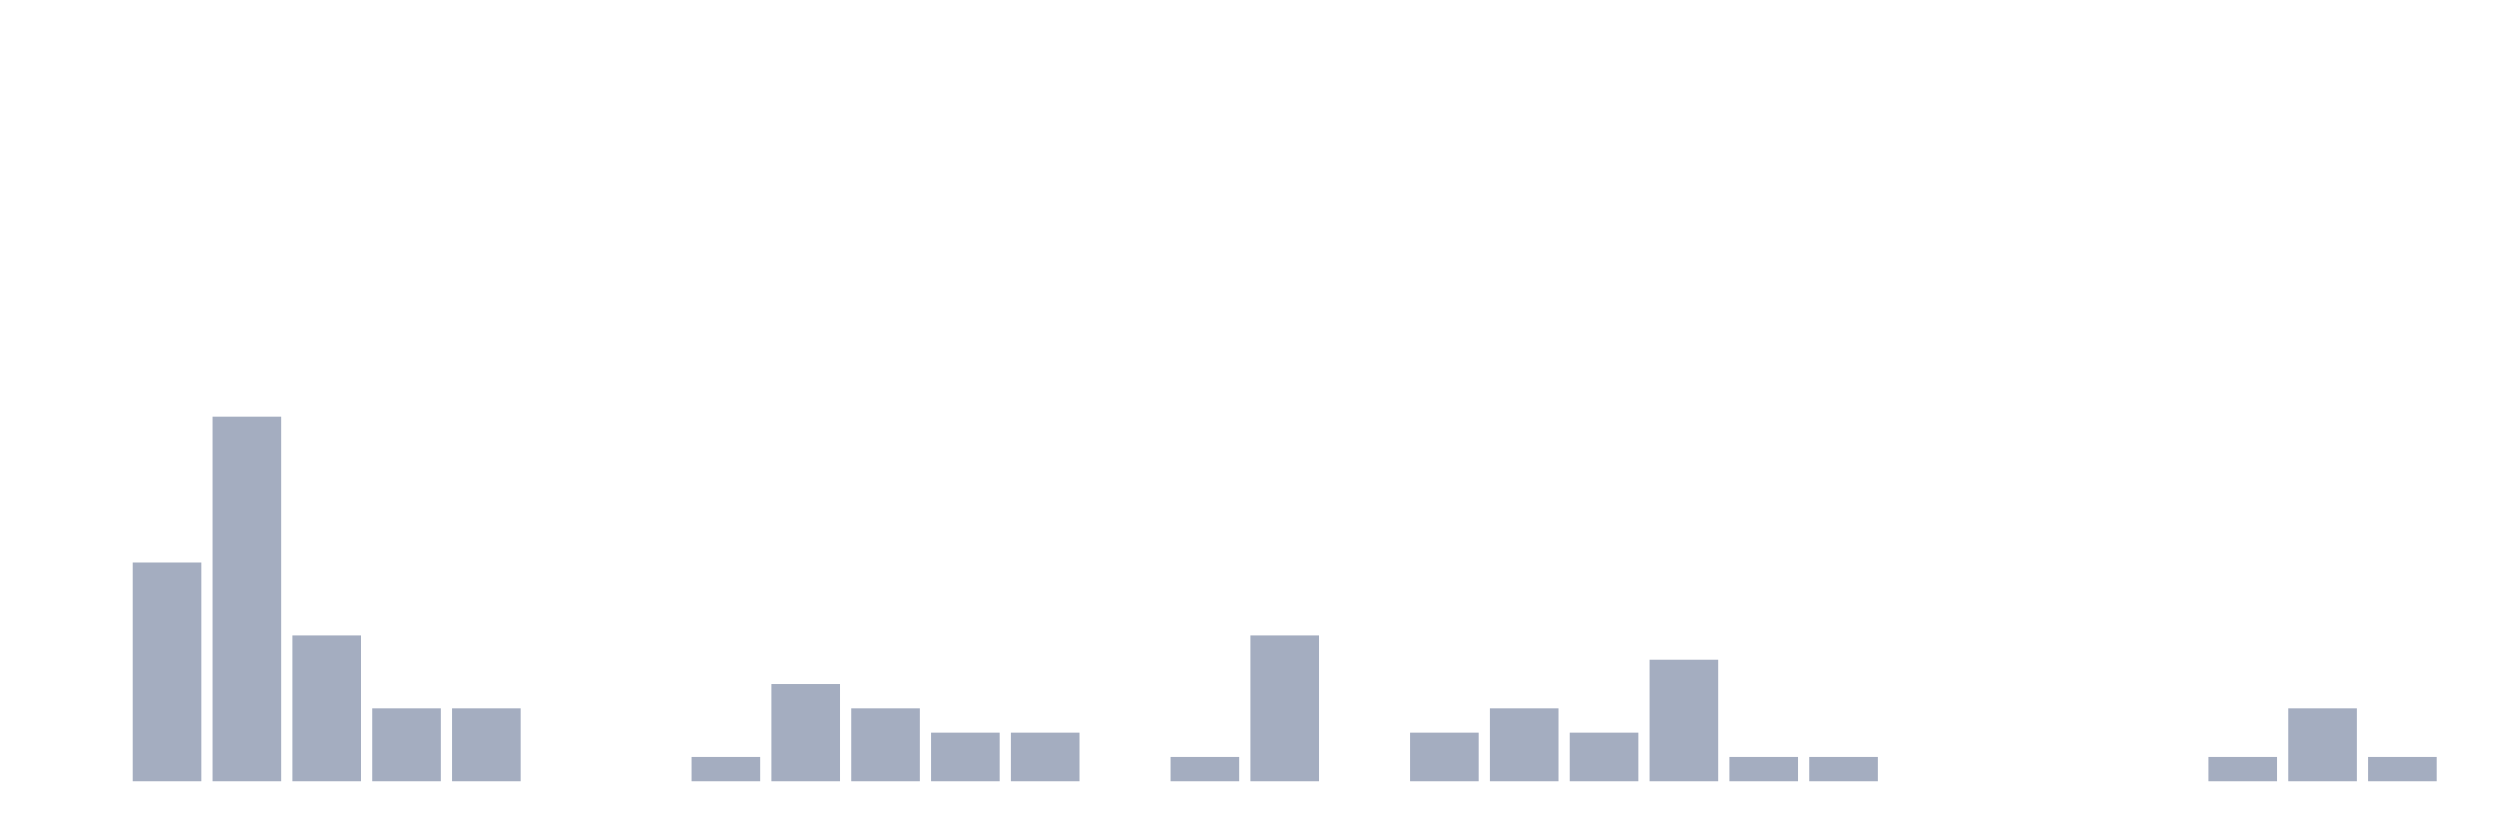
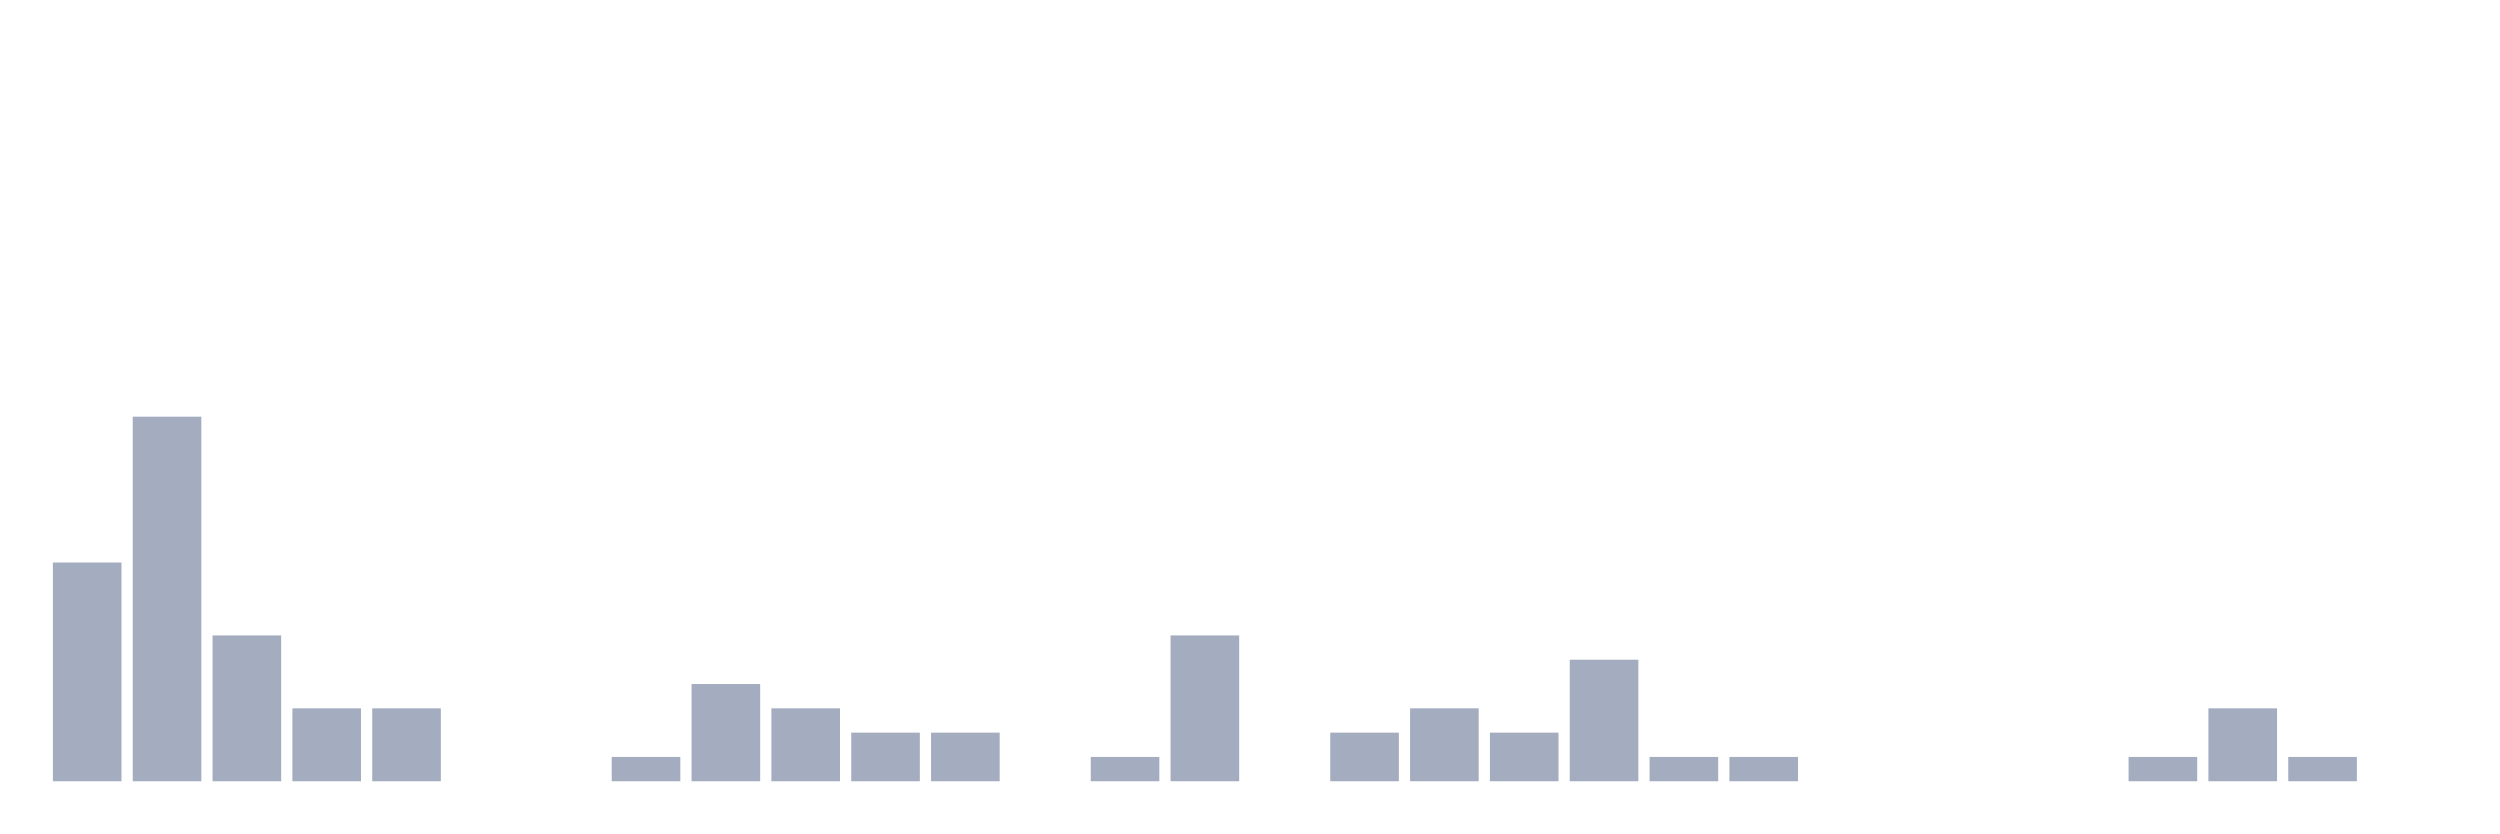
<svg xmlns="http://www.w3.org/2000/svg" viewBox="0 0 480 160">
  <g transform="translate(10,10)">
-     <rect class="bar" x="0.153" width="13.175" y="140" height="0" fill="rgb(164,173,192)" />
-     <rect class="bar" x="15.482" width="13.175" y="98" height="42" fill="rgb(164,173,192)" />
-     <rect class="bar" x="30.81" width="13.175" y="70" height="70" fill="rgb(164,173,192)" />
-     <rect class="bar" x="46.138" width="13.175" y="112" height="28" fill="rgb(164,173,192)" />
+     <rect class="bar" x="0.153" width="13.175" y="98" height="42" fill="rgb(164,173,192)" />
+     <rect class="bar" x="15.482" width="13.175" y="70" height="70" fill="rgb(164,173,192)" />
+     <rect class="bar" x="30.81" width="13.175" y="112" height="28" fill="rgb(164,173,192)" />
+     <rect class="bar" x="46.138" width="13.175" y="126" height="14" fill="rgb(164,173,192)" />
    <rect class="bar" x="61.466" width="13.175" y="126" height="14" fill="rgb(164,173,192)" />
-     <rect class="bar" x="76.794" width="13.175" y="126" height="14" fill="rgb(164,173,192)" />
+     <rect class="bar" x="76.794" width="13.175" y="140" height="0" fill="rgb(164,173,192)" />
    <rect class="bar" x="92.123" width="13.175" y="140" height="0" fill="rgb(164,173,192)" />
-     <rect class="bar" x="107.451" width="13.175" y="140" height="0" fill="rgb(164,173,192)" />
-     <rect class="bar" x="122.779" width="13.175" y="135.333" height="4.667" fill="rgb(164,173,192)" />
-     <rect class="bar" x="138.107" width="13.175" y="121.333" height="18.667" fill="rgb(164,173,192)" />
-     <rect class="bar" x="153.436" width="13.175" y="126" height="14" fill="rgb(164,173,192)" />
+     <rect class="bar" x="107.451" width="13.175" y="135.333" height="4.667" fill="rgb(164,173,192)" />
+     <rect class="bar" x="122.779" width="13.175" y="121.333" height="18.667" fill="rgb(164,173,192)" />
+     <rect class="bar" x="138.107" width="13.175" y="126" height="14" fill="rgb(164,173,192)" />
+     <rect class="bar" x="153.436" width="13.175" y="130.667" height="9.333" fill="rgb(164,173,192)" />
    <rect class="bar" x="168.764" width="13.175" y="130.667" height="9.333" fill="rgb(164,173,192)" />
-     <rect class="bar" x="184.092" width="13.175" y="130.667" height="9.333" fill="rgb(164,173,192)" />
-     <rect class="bar" x="199.42" width="13.175" y="140" height="0" fill="rgb(164,173,192)" />
-     <rect class="bar" x="214.748" width="13.175" y="135.333" height="4.667" fill="rgb(164,173,192)" />
-     <rect class="bar" x="230.077" width="13.175" y="112" height="28" fill="rgb(164,173,192)" />
-     <rect class="bar" x="245.405" width="13.175" y="140" height="0" fill="rgb(164,173,192)" />
-     <rect class="bar" x="260.733" width="13.175" y="130.667" height="9.333" fill="rgb(164,173,192)" />
-     <rect class="bar" x="276.061" width="13.175" y="126" height="14" fill="rgb(164,173,192)" />
-     <rect class="bar" x="291.39" width="13.175" y="130.667" height="9.333" fill="rgb(164,173,192)" />
-     <rect class="bar" x="306.718" width="13.175" y="116.667" height="23.333" fill="rgb(164,173,192)" />
+     <rect class="bar" x="184.092" width="13.175" y="140" height="0" fill="rgb(164,173,192)" />
+     <rect class="bar" x="199.42" width="13.175" y="135.333" height="4.667" fill="rgb(164,173,192)" />
+     <rect class="bar" x="214.748" width="13.175" y="112" height="28" fill="rgb(164,173,192)" />
+     <rect class="bar" x="230.077" width="13.175" y="140" height="0" fill="rgb(164,173,192)" />
+     <rect class="bar" x="245.405" width="13.175" y="130.667" height="9.333" fill="rgb(164,173,192)" />
+     <rect class="bar" x="260.733" width="13.175" y="126" height="14" fill="rgb(164,173,192)" />
+     <rect class="bar" x="276.061" width="13.175" y="130.667" height="9.333" fill="rgb(164,173,192)" />
+     <rect class="bar" x="291.39" width="13.175" y="116.667" height="23.333" fill="rgb(164,173,192)" />
+     <rect class="bar" x="306.718" width="13.175" y="135.333" height="4.667" fill="rgb(164,173,192)" />
    <rect class="bar" x="322.046" width="13.175" y="135.333" height="4.667" fill="rgb(164,173,192)" />
-     <rect class="bar" x="337.374" width="13.175" y="135.333" height="4.667" fill="rgb(164,173,192)" />
+     <rect class="bar" x="337.374" width="13.175" y="140" height="0" fill="rgb(164,173,192)" />
    <rect class="bar" x="352.702" width="13.175" y="140" height="0" fill="rgb(164,173,192)" />
    <rect class="bar" x="368.031" width="13.175" y="140" height="0" fill="rgb(164,173,192)" />
    <rect class="bar" x="383.359" width="13.175" y="140" height="0" fill="rgb(164,173,192)" />
-     <rect class="bar" x="398.687" width="13.175" y="140" height="0" fill="rgb(164,173,192)" />
-     <rect class="bar" x="414.015" width="13.175" y="135.333" height="4.667" fill="rgb(164,173,192)" />
-     <rect class="bar" x="429.344" width="13.175" y="126" height="14" fill="rgb(164,173,192)" />
-     <rect class="bar" x="444.672" width="13.175" y="135.333" height="4.667" fill="rgb(164,173,192)" />
+     <rect class="bar" x="398.687" width="13.175" y="135.333" height="4.667" fill="rgb(164,173,192)" />
+     <rect class="bar" x="414.015" width="13.175" y="126" height="14" fill="rgb(164,173,192)" />
+     <rect class="bar" x="429.344" width="13.175" y="135.333" height="4.667" fill="rgb(164,173,192)" />
+     <rect class="bar" x="444.672" width="13.175" y="140" height="0" fill="rgb(164,173,192)" />
  </g>
</svg>
